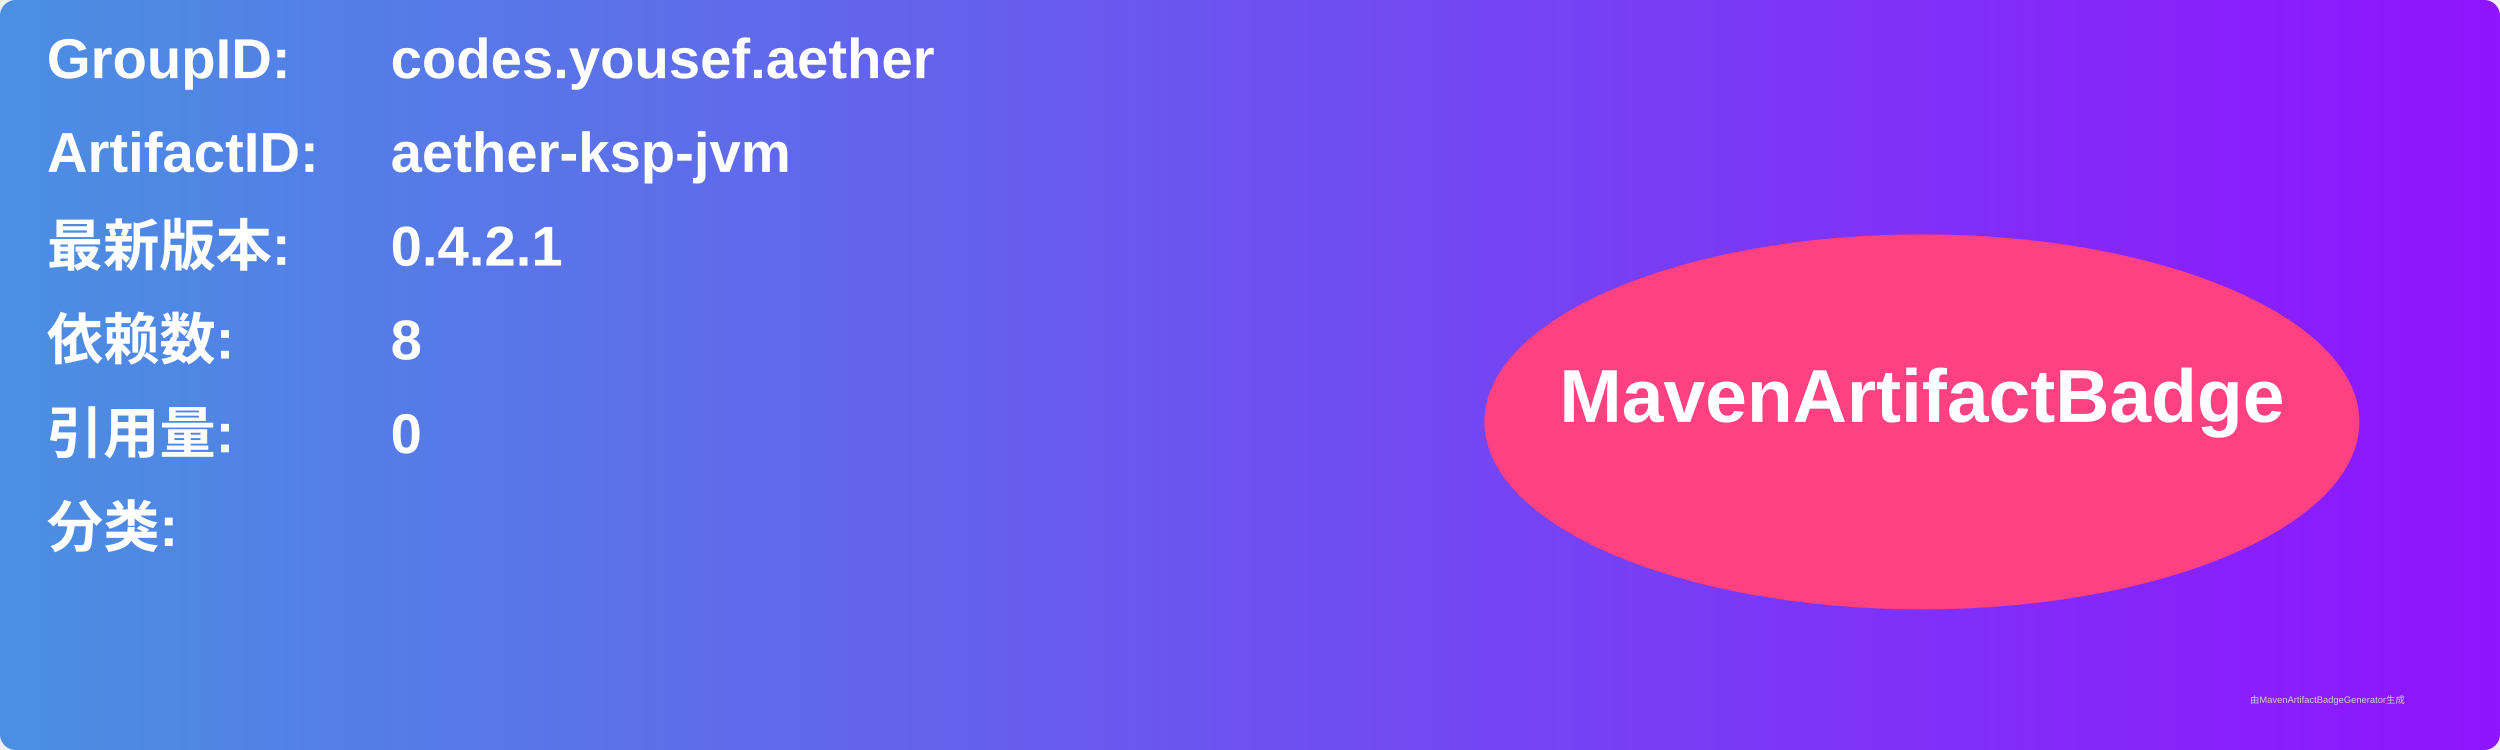
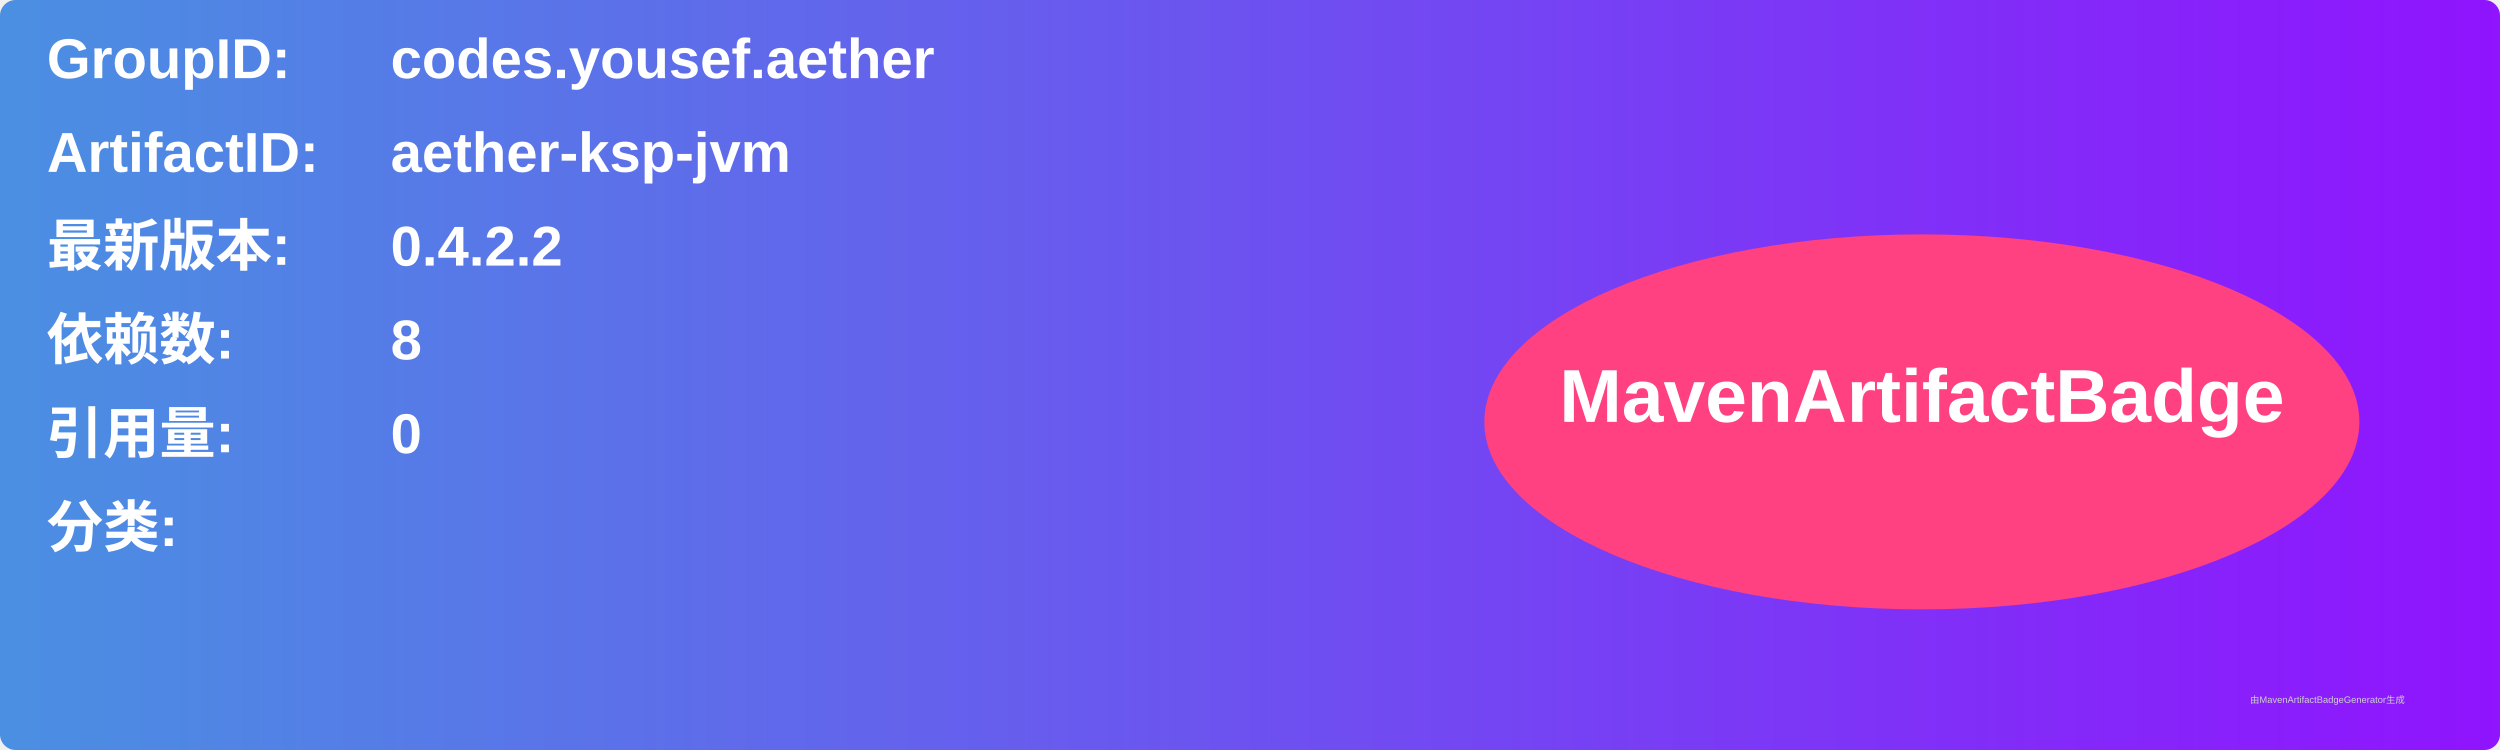
<svg xmlns="http://www.w3.org/2000/svg" width="800" height="240" viewBox="0 0 800 240">
  <linearGradient id="grad" x1="0%" y1="0%" x2="100%" y2="0%">
    <stop offset="0%" stop-color="#4a90e2" />
    <stop offset="100%" stop-color="#9013fe" />
  </linearGradient>
  <rect width="100%" height="100%" rx="5" ry="5" fill="url(#grad)" />
  <g transform="translate(15, 15)">
    <text x="0" y="10" font-family="Arial" font-size="18" fill="white" font-weight="bold" width="260">GroupID:</text>
    <text x="110" y="10" font-family="Arial" font-size="18" fill="white" font-weight="bold" width="460">codes.yousef.aether</text>
    <text x="0" y="40" font-family="Arial" font-size="18" fill="white" font-weight="bold" width="260">ArtifactID:</text>
    <text x="110" y="40" font-family="Arial" font-size="18" fill="white" font-weight="bold" width="460">aether-ksp-jvm</text>
    <text x="0" y="70" font-family="Arial" font-size="18" fill="white" font-weight="bold">最新版本:</text>
    <text x="110" y="70" font-family="Arial" font-size="18" fill="white" font-weight="bold">
-       <tspan font-weight="bold">0.4.2.1</tspan>
+       <tspan font-weight="bold">0.4.2.2</tspan>
    </text>
    <text x="0" y="100" font-family="Arial" font-size="18" fill="white" font-weight="bold">依赖数: </text>
    <text x="110" y="100" font-family="Arial" font-size="18" fill="white">
      <tspan font-weight="bold">8</tspan>
    </text>
    <text x="0" y="130" font-family="Arial" font-size="18" fill="white" font-weight="bold">引用量: </text>
    <text x="110" y="130" font-family="Arial" font-size="18" fill="white">
      <tspan font-weight="bold">0</tspan>
    </text>
    <text x="0" y="160" font-family="Arial" font-size="18" fill="white" font-weight="bold">分类:</text>
    <text x="10" y="190" font-family="Arial" font-size="10" fill="white">
      <tspan font-weight="bold" />
    </text>
    <ellipse cx="600" cy="120" rx="140" ry="60" fill="#ff4081" />
    <text x="600" y="120" text-anchor="middle" font-family="Arial" font-size="24" fill="white" font-weight="bold">MavenArtifactBadge</text>
  </g>
  <text x="720" y="225" font-family="Arial" font-size="3" fill="#d0d0d0">由MavenArtifactBadgeGenerator生成</text>
</svg>
